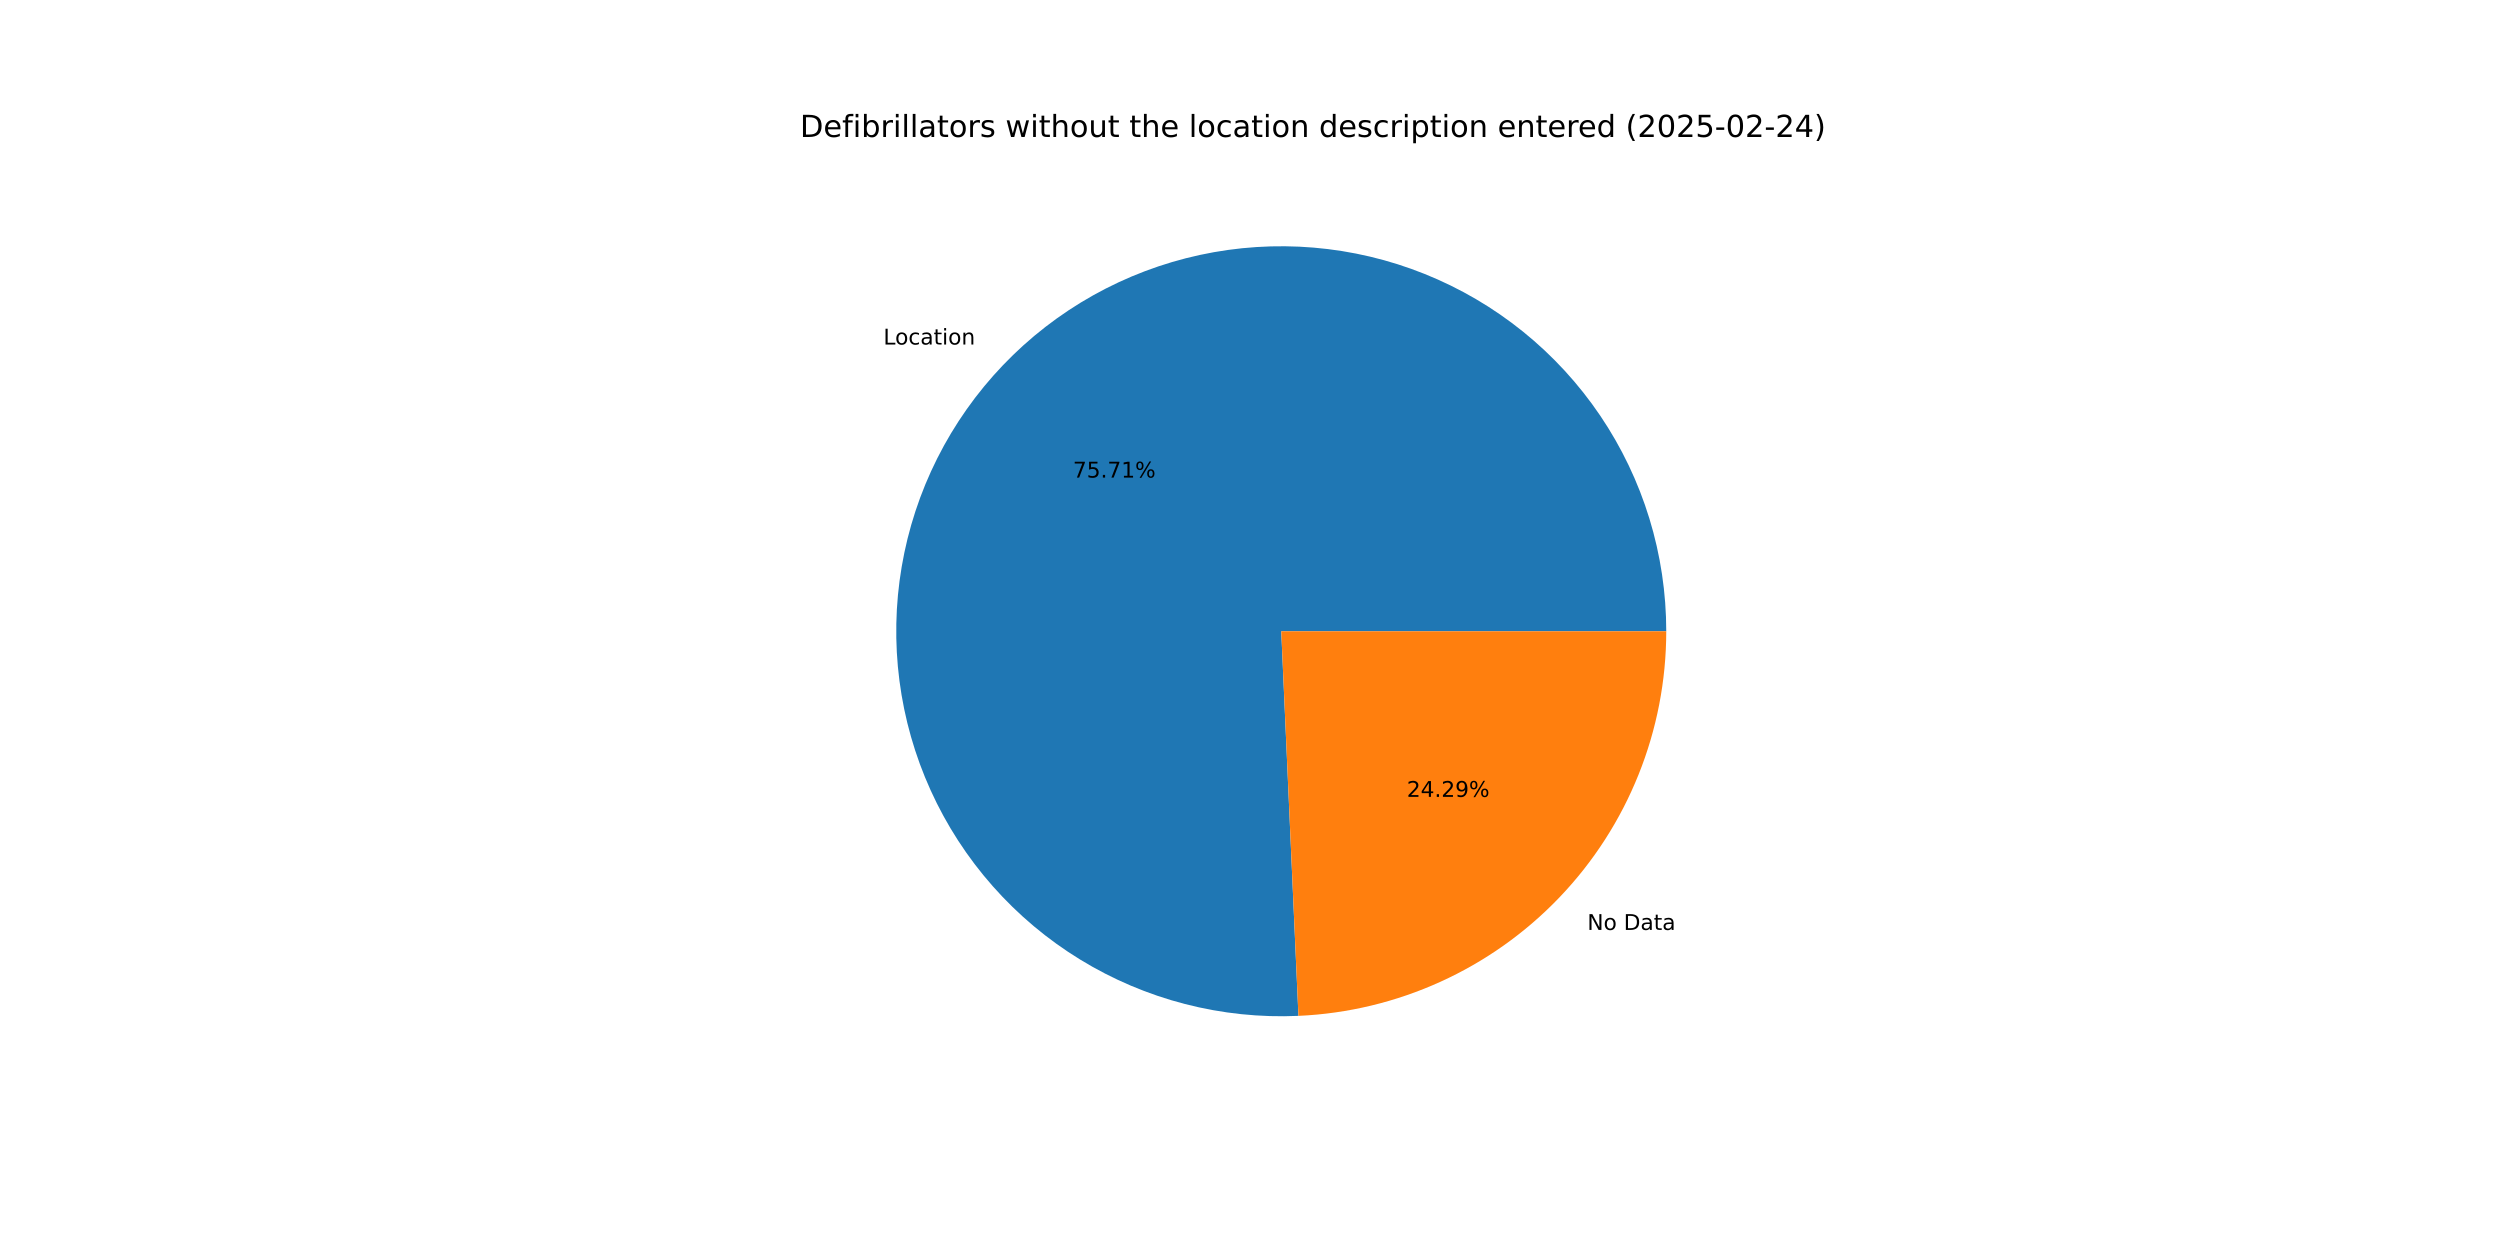
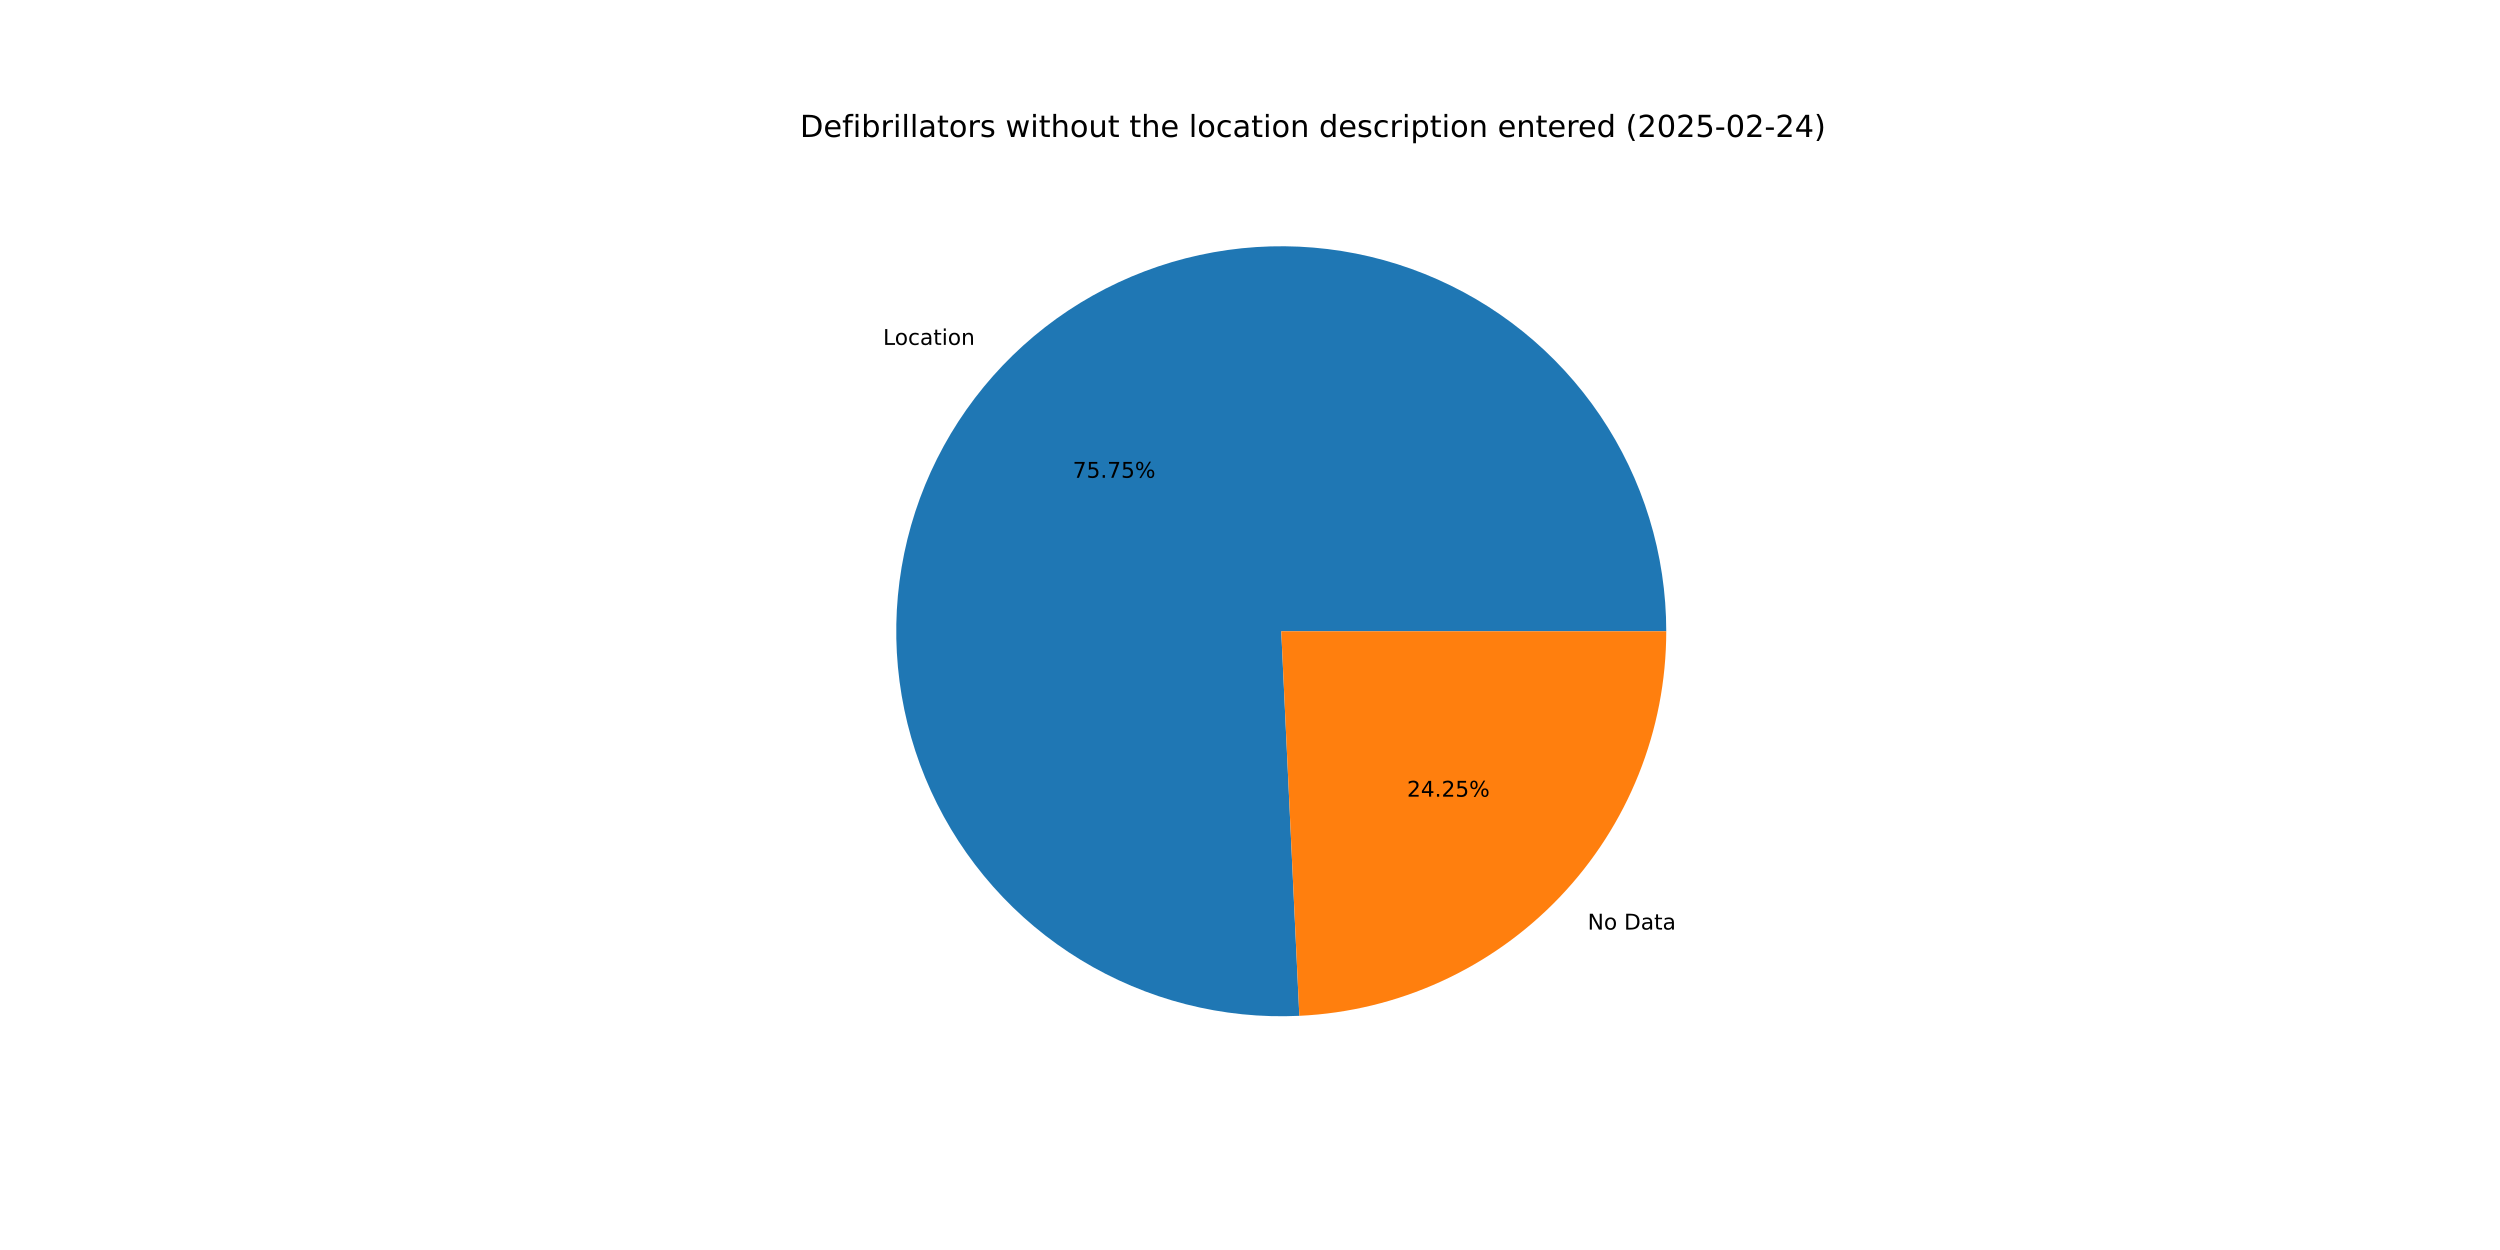
<svg xmlns="http://www.w3.org/2000/svg" xmlns:xlink="http://www.w3.org/1999/xlink" width="1152pt" height="576pt" viewBox="0 0 1152 576" version="1.1">
  <defs>
    <style type="text/css">*{stroke-linejoin: round; stroke-linecap: butt}</style>
  </defs>
  <g id="figure_1">
    <g id="patch_1">
      <path d="M 0 576  L 1152 576  L 1152 0  L 0 0  z " style="fill: #ffffff" />
    </g>
    <g id="axes_1">
      <g id="patch_2">
-         <path d="M 767.808 290.88  C 767.808 273.266 765.185 255.749 760.024 238.907  C 754.864 222.066 747.224 206.086 737.357 191.495  C 727.489 176.904 715.503 163.864 701.794 152.804  C 688.085 141.744 672.805 132.787 656.457 126.229  C 640.109 119.67 622.875 115.582 605.323 114.101  C 587.771 112.619 570.096 113.76 552.88 117.485  C 535.664 121.21 519.099 127.479 503.729 136.084  C 488.36 144.689 474.358 155.536 462.184 168.266  C 450.01 180.996 439.799 195.469 431.889 211.207  C 423.978 226.945 418.456 243.774 415.503 261.139  C 412.55 278.504 412.199 296.213 414.463 313.681  C 416.727 331.149 421.58 348.183 428.862 364.222  C 436.144 380.261 445.774 395.126 457.435 408.328  C 469.096 421.529 482.659 432.921 497.676 442.127  C 512.693 451.334 528.997 458.253 546.052 462.656  C 563.108 467.059 580.724 468.898 598.321 468.111  L 590.4 290.88  z " style="fill: #1f77b4" />
+         <path d="M 767.808 290.88  C 767.808 273.257 765.182 255.732 760.017 238.883  C 754.852 222.034 747.205 206.048 737.328 191.453  C 727.451 176.858 715.455 163.815 701.734 152.756  C 688.013 141.696 672.721 132.743 656.361 126.19  C 640.002 119.638 622.757 115.56 605.195 114.09  C 587.633 112.62 569.95 113.776 552.729 117.518  C 535.508 121.26 518.94 127.547 503.572 136.172  C 488.204 144.797 474.207 155.664 462.042 168.415  C 449.876 181.165 439.679 195.658 431.785 211.414  C 423.891 227.17 418.389 244.015 415.46 261.393  C 412.531 278.771 412.207 296.489 414.5 313.962  C 416.793 331.435 421.676 348.469 428.99 364.503  C 436.303 380.537 445.965 395.392 457.657 408.578  C 469.349 421.764 482.94 433.135 497.983 442.315  C 513.026 451.496 529.353 458.384 546.426 462.752  C 563.499 467.12 581.128 468.92 598.732 468.092  L 590.4 290.88  z " style="fill: #1f77b4" />
      </g>
      <g id="patch_3">
-         <path d="M 598.321 468.111  C 643.94 466.072 687.055 446.497 718.616 413.494  C 750.177 380.491 767.808 336.545 767.808 290.88  L 590.4 290.88  z " style="fill: #ff7f0e" />
+         <path d="M 598.732 468.092  C 644.275 465.951 687.285 446.333 718.758 413.345  C 750.232 380.357 767.808 336.474 767.808 290.88  L 590.4 290.88  z " style="fill: #ff7f0e" />
      </g>
      <g id="matplotlib.axis_1" />
      <g id="matplotlib.axis_2" />
      <g id="text_1">
-         <g transform="translate(407.0653 158.7639) scale(0.1 -0.1)">
+         <g transform="translate(406.9089 158.9277) scale(0.1 -0.1)">
          <defs>
            <path id="DejaVuSans-4c" d="M 628 4666  L 1259 4666  L 1259 531  L 3531 531  L 3531 0  L 628 0  L 628 4666  z " transform="scale(0.015625)" />
            <path id="DejaVuSans-6f" d="M 1959 3097  Q 1497 3097 1228 2736  Q 959 2375 959 1747  Q 959 1119 1226 758  Q 1494 397 1959 397  Q 2419 397 2687 759  Q 2956 1122 2956 1747  Q 2956 2369 2687 2733  Q 2419 3097 1959 3097  z M 1959 3584  Q 2709 3584 3137 3096  Q 3566 2609 3566 1747  Q 3566 888 3137 398  Q 2709 -91 1959 -91  Q 1206 -91 779 398  Q 353 888 353 1747  Q 353 2609 779 3096  Q 1206 3584 1959 3584  z " transform="scale(0.015625)" />
            <path id="DejaVuSans-63" d="M 3122 3366  L 3122 2828  Q 2878 2963 2633 3030  Q 2388 3097 2138 3097  Q 1578 3097 1268 2742  Q 959 2388 959 1747  Q 959 1106 1268 751  Q 1578 397 2138 397  Q 2388 397 2633 464  Q 2878 531 3122 666  L 3122 134  Q 2881 22 2623 -34  Q 2366 -91 2075 -91  Q 1284 -91 818 406  Q 353 903 353 1747  Q 353 2603 823 3093  Q 1294 3584 2113 3584  Q 2378 3584 2631 3529  Q 2884 3475 3122 3366  z " transform="scale(0.015625)" />
            <path id="DejaVuSans-61" d="M 2194 1759  Q 1497 1759 1228 1600  Q 959 1441 959 1056  Q 959 750 1161 570  Q 1363 391 1709 391  Q 2188 391 2477 730  Q 2766 1069 2766 1631  L 2766 1759  L 2194 1759  z M 3341 1997  L 3341 0  L 2766 0  L 2766 531  Q 2569 213 2275 61  Q 1981 -91 1556 -91  Q 1019 -91 701 211  Q 384 513 384 1019  Q 384 1609 779 1909  Q 1175 2209 1959 2209  L 2766 2209  L 2766 2266  Q 2766 2663 2505 2880  Q 2244 3097 1772 3097  Q 1472 3097 1187 3025  Q 903 2953 641 2809  L 641 3341  Q 956 3463 1253 3523  Q 1550 3584 1831 3584  Q 2591 3584 2966 3190  Q 3341 2797 3341 1997  z " transform="scale(0.015625)" />
            <path id="DejaVuSans-74" d="M 1172 4494  L 1172 3500  L 2356 3500  L 2356 3053  L 1172 3053  L 1172 1153  Q 1172 725 1289 603  Q 1406 481 1766 481  L 2356 481  L 2356 0  L 1766 0  Q 1100 0 847 248  Q 594 497 594 1153  L 594 3053  L 172 3053  L 172 3500  L 594 3500  L 594 4494  L 1172 4494  z " transform="scale(0.015625)" />
            <path id="DejaVuSans-69" d="M 603 3500  L 1178 3500  L 1178 0  L 603 0  L 603 3500  z M 603 4863  L 1178 4863  L 1178 4134  L 603 4134  L 603 4863  z " transform="scale(0.015625)" />
            <path id="DejaVuSans-6e" d="M 3513 2113  L 3513 0  L 2938 0  L 2938 2094  Q 2938 2591 2744 2837  Q 2550 3084 2163 3084  Q 1697 3084 1428 2787  Q 1159 2491 1159 1978  L 1159 0  L 581 0  L 581 3500  L 1159 3500  L 1159 2956  Q 1366 3272 1645 3428  Q 1925 3584 2291 3584  Q 2894 3584 3203 3211  Q 3513 2838 3513 2113  z " transform="scale(0.015625)" />
          </defs>
          <use xlink:href="#DejaVuSans-4c" />
          <use xlink:href="#DejaVuSans-6f" x="53.963" />
          <use xlink:href="#DejaVuSans-63" x="115.145" />
          <use xlink:href="#DejaVuSans-61" x="170.125" />
          <use xlink:href="#DejaVuSans-74" x="231.404" />
          <use xlink:href="#DejaVuSans-69" x="270.613" />
          <use xlink:href="#DejaVuSans-6f" x="298.396" />
          <use xlink:href="#DejaVuSans-6e" x="359.578" />
        </g>
      </g>
      <g id="text_2">
-         <g transform="translate(494.4055 220.0709) scale(0.1 -0.1)">
+         <g transform="translate(494.3201 220.1603) scale(0.1 -0.1)">
          <defs>
            <path id="DejaVuSans-37" d="M 525 4666  L 3525 4666  L 3525 4397  L 1831 0  L 1172 0  L 2766 4134  L 525 4134  L 525 4666  z " transform="scale(0.015625)" />
            <path id="DejaVuSans-35" d="M 691 4666  L 3169 4666  L 3169 4134  L 1269 4134  L 1269 2991  Q 1406 3038 1543 3061  Q 1681 3084 1819 3084  Q 2600 3084 3056 2656  Q 3513 2228 3513 1497  Q 3513 744 3044 326  Q 2575 -91 1722 -91  Q 1428 -91 1123 -41  Q 819 9 494 109  L 494 744  Q 775 591 1075 516  Q 1375 441 1709 441  Q 2250 441 2565 725  Q 2881 1009 2881 1497  Q 2881 1984 2565 2268  Q 2250 2553 1709 2553  Q 1456 2553 1204 2497  Q 953 2441 691 2322  L 691 4666  z " transform="scale(0.015625)" />
            <path id="DejaVuSans-2e" d="M 684 794  L 1344 794  L 1344 0  L 684 0  L 684 794  z " transform="scale(0.015625)" />
-             <path id="DejaVuSans-31" d="M 794 531  L 1825 531  L 1825 4091  L 703 3866  L 703 4441  L 1819 4666  L 2450 4666  L 2450 531  L 3481 531  L 3481 0  L 794 0  L 794 531  z " transform="scale(0.015625)" />
            <path id="DejaVuSans-25" d="M 4653 2053  Q 4381 2053 4226 1822  Q 4072 1591 4072 1178  Q 4072 772 4226 539  Q 4381 306 4653 306  Q 4919 306 5073 539  Q 5228 772 5228 1178  Q 5228 1588 5073 1820  Q 4919 2053 4653 2053  z M 4653 2450  Q 5147 2450 5437 2106  Q 5728 1763 5728 1178  Q 5728 594 5436 251  Q 5144 -91 4653 -91  Q 4153 -91 3862 251  Q 3572 594 3572 1178  Q 3572 1766 3864 2108  Q 4156 2450 4653 2450  z M 1428 4353  Q 1159 4353 1004 4120  Q 850 3888 850 3481  Q 850 3069 1003 2837  Q 1156 2606 1428 2606  Q 1700 2606 1854 2837  Q 2009 3069 2009 3481  Q 2009 3884 1853 4118  Q 1697 4353 1428 4353  z M 4250 4750  L 4750 4750  L 1831 -91  L 1331 -91  L 4250 4750  z M 1428 4750  Q 1922 4750 2215 4408  Q 2509 4066 2509 3481  Q 2509 2891 2217 2550  Q 1925 2209 1428 2209  Q 931 2209 642 2551  Q 353 2894 353 3481  Q 353 4063 643 4406  Q 934 4750 1428 4750  z " transform="scale(0.015625)" />
          </defs>
          <use xlink:href="#DejaVuSans-37" />
          <use xlink:href="#DejaVuSans-35" x="63.623" />
          <use xlink:href="#DejaVuSans-2e" x="127.246" />
          <use xlink:href="#DejaVuSans-37" x="159.033" />
-           <use xlink:href="#DejaVuSans-31" x="222.656" />
+           <use xlink:href="#DejaVuSans-35" x="222.656" />
          <use xlink:href="#DejaVuSans-25" x="286.279" />
        </g>
      </g>
      <g id="text_3">
-         <g transform="translate(731.4378 428.5148) scale(0.1 -0.1)">
+         <g transform="translate(731.5943 428.351) scale(0.1 -0.1)">
          <defs>
            <path id="DejaVuSans-4e" d="M 628 4666  L 1478 4666  L 3547 763  L 3547 4666  L 4159 4666  L 4159 0  L 3309 0  L 1241 3903  L 1241 0  L 628 0  L 628 4666  z " transform="scale(0.015625)" />
            <path id="DejaVuSans-20" transform="scale(0.015625)" />
            <path id="DejaVuSans-44" d="M 1259 4147  L 1259 519  L 2022 519  Q 2988 519 3436 956  Q 3884 1394 3884 2338  Q 3884 3275 3436 3711  Q 2988 4147 2022 4147  L 1259 4147  z M 628 4666  L 1925 4666  Q 3281 4666 3915 4102  Q 4550 3538 4550 2338  Q 4550 1131 3912 565  Q 3275 0 1925 0  L 628 0  L 628 4666  z " transform="scale(0.015625)" />
          </defs>
          <use xlink:href="#DejaVuSans-4e" />
          <use xlink:href="#DejaVuSans-6f" x="74.805" />
          <use xlink:href="#DejaVuSans-20" x="135.986" />
          <use xlink:href="#DejaVuSans-44" x="167.773" />
          <use xlink:href="#DejaVuSans-61" x="244.775" />
          <use xlink:href="#DejaVuSans-74" x="306.055" />
          <use xlink:href="#DejaVuSans-61" x="345.264" />
        </g>
      </g>
      <g id="text_4">
-         <g transform="translate(648.2649 367.2078) scale(0.1 -0.1)">
+         <g transform="translate(648.3502 367.1184) scale(0.1 -0.1)">
          <defs>
            <path id="DejaVuSans-32" d="M 1228 531  L 3431 531  L 3431 0  L 469 0  L 469 531  Q 828 903 1448 1529  Q 2069 2156 2228 2338  Q 2531 2678 2651 2914  Q 2772 3150 2772 3378  Q 2772 3750 2511 3984  Q 2250 4219 1831 4219  Q 1534 4219 1204 4116  Q 875 4013 500 3803  L 500 4441  Q 881 4594 1212 4672  Q 1544 4750 1819 4750  Q 2544 4750 2975 4387  Q 3406 4025 3406 3419  Q 3406 3131 3298 2873  Q 3191 2616 2906 2266  Q 2828 2175 2409 1742  Q 1991 1309 1228 531  z " transform="scale(0.015625)" />
            <path id="DejaVuSans-34" d="M 2419 4116  L 825 1625  L 2419 1625  L 2419 4116  z M 2253 4666  L 3047 4666  L 3047 1625  L 3713 1625  L 3713 1100  L 3047 1100  L 3047 0  L 2419 0  L 2419 1100  L 313 1100  L 313 1709  L 2253 4666  z " transform="scale(0.015625)" />
-             <path id="DejaVuSans-39" d="M 703 97  L 703 672  Q 941 559 1184 500  Q 1428 441 1663 441  Q 2288 441 2617 861  Q 2947 1281 2994 2138  Q 2813 1869 2534 1725  Q 2256 1581 1919 1581  Q 1219 1581 811 2004  Q 403 2428 403 3163  Q 403 3881 828 4315  Q 1253 4750 1959 4750  Q 2769 4750 3195 4129  Q 3622 3509 3622 2328  Q 3622 1225 3098 567  Q 2575 -91 1691 -91  Q 1453 -91 1209 -44  Q 966 3 703 97  z M 1959 2075  Q 2384 2075 2632 2365  Q 2881 2656 2881 3163  Q 2881 3666 2632 3958  Q 2384 4250 1959 4250  Q 1534 4250 1286 3958  Q 1038 3666 1038 3163  Q 1038 2656 1286 2365  Q 1534 2075 1959 2075  z " transform="scale(0.015625)" />
          </defs>
          <use xlink:href="#DejaVuSans-32" />
          <use xlink:href="#DejaVuSans-34" x="63.623" />
          <use xlink:href="#DejaVuSans-2e" x="127.246" />
          <use xlink:href="#DejaVuSans-32" x="159.033" />
-           <use xlink:href="#DejaVuSans-39" x="222.656" />
+           <use xlink:href="#DejaVuSans-35" x="222.656" />
          <use xlink:href="#DejaVuSans-25" x="286.279" />
        </g>
      </g>
      <g id="text_5">
        <g transform="translate(368.64 63.12) scale(0.14 -0.14)">
          <defs>
            <path id="DejaVuSans-65" d="M 3597 1894  L 3597 1613  L 953 1613  Q 991 1019 1311 708  Q 1631 397 2203 397  Q 2534 397 2845 478  Q 3156 559 3463 722  L 3463 178  Q 3153 47 2828 -22  Q 2503 -91 2169 -91  Q 1331 -91 842 396  Q 353 884 353 1716  Q 353 2575 817 3079  Q 1281 3584 2069 3584  Q 2775 3584 3186 3129  Q 3597 2675 3597 1894  z M 3022 2063  Q 3016 2534 2758 2815  Q 2500 3097 2075 3097  Q 1594 3097 1305 2825  Q 1016 2553 972 2059  L 3022 2063  z " transform="scale(0.015625)" />
            <path id="DejaVuSans-66" d="M 2375 4863  L 2375 4384  L 1825 4384  Q 1516 4384 1395 4259  Q 1275 4134 1275 3809  L 1275 3500  L 2222 3500  L 2222 3053  L 1275 3053  L 1275 0  L 697 0  L 697 3053  L 147 3053  L 147 3500  L 697 3500  L 697 3744  Q 697 4328 969 4595  Q 1241 4863 1831 4863  L 2375 4863  z " transform="scale(0.015625)" />
            <path id="DejaVuSans-62" d="M 3116 1747  Q 3116 2381 2855 2742  Q 2594 3103 2138 3103  Q 1681 3103 1420 2742  Q 1159 2381 1159 1747  Q 1159 1113 1420 752  Q 1681 391 2138 391  Q 2594 391 2855 752  Q 3116 1113 3116 1747  z M 1159 2969  Q 1341 3281 1617 3432  Q 1894 3584 2278 3584  Q 2916 3584 3314 3078  Q 3713 2572 3713 1747  Q 3713 922 3314 415  Q 2916 -91 2278 -91  Q 1894 -91 1617 61  Q 1341 213 1159 525  L 1159 0  L 581 0  L 581 4863  L 1159 4863  L 1159 2969  z " transform="scale(0.015625)" />
            <path id="DejaVuSans-72" d="M 2631 2963  Q 2534 3019 2420 3045  Q 2306 3072 2169 3072  Q 1681 3072 1420 2755  Q 1159 2438 1159 1844  L 1159 0  L 581 0  L 581 3500  L 1159 3500  L 1159 2956  Q 1341 3275 1631 3429  Q 1922 3584 2338 3584  Q 2397 3584 2469 3576  Q 2541 3569 2628 3553  L 2631 2963  z " transform="scale(0.015625)" />
            <path id="DejaVuSans-6c" d="M 603 4863  L 1178 4863  L 1178 0  L 603 0  L 603 4863  z " transform="scale(0.015625)" />
            <path id="DejaVuSans-73" d="M 2834 3397  L 2834 2853  Q 2591 2978 2328 3040  Q 2066 3103 1784 3103  Q 1356 3103 1142 2972  Q 928 2841 928 2578  Q 928 2378 1081 2264  Q 1234 2150 1697 2047  L 1894 2003  Q 2506 1872 2764 1633  Q 3022 1394 3022 966  Q 3022 478 2636 193  Q 2250 -91 1575 -91  Q 1294 -91 989 -36  Q 684 19 347 128  L 347 722  Q 666 556 975 473  Q 1284 391 1588 391  Q 1994 391 2212 530  Q 2431 669 2431 922  Q 2431 1156 2273 1281  Q 2116 1406 1581 1522  L 1381 1569  Q 847 1681 609 1914  Q 372 2147 372 2553  Q 372 3047 722 3315  Q 1072 3584 1716 3584  Q 2034 3584 2315 3537  Q 2597 3491 2834 3397  z " transform="scale(0.015625)" />
            <path id="DejaVuSans-77" d="M 269 3500  L 844 3500  L 1563 769  L 2278 3500  L 2956 3500  L 3675 769  L 4391 3500  L 4966 3500  L 4050 0  L 3372 0  L 2619 2869  L 1863 0  L 1184 0  L 269 3500  z " transform="scale(0.015625)" />
            <path id="DejaVuSans-68" d="M 3513 2113  L 3513 0  L 2938 0  L 2938 2094  Q 2938 2591 2744 2837  Q 2550 3084 2163 3084  Q 1697 3084 1428 2787  Q 1159 2491 1159 1978  L 1159 0  L 581 0  L 581 4863  L 1159 4863  L 1159 2956  Q 1366 3272 1645 3428  Q 1925 3584 2291 3584  Q 2894 3584 3203 3211  Q 3513 2838 3513 2113  z " transform="scale(0.015625)" />
            <path id="DejaVuSans-75" d="M 544 1381  L 544 3500  L 1119 3500  L 1119 1403  Q 1119 906 1312 657  Q 1506 409 1894 409  Q 2359 409 2629 706  Q 2900 1003 2900 1516  L 2900 3500  L 3475 3500  L 3475 0  L 2900 0  L 2900 538  Q 2691 219 2414 64  Q 2138 -91 1772 -91  Q 1169 -91 856 284  Q 544 659 544 1381  z M 1991 3584  L 1991 3584  z " transform="scale(0.015625)" />
            <path id="DejaVuSans-64" d="M 2906 2969  L 2906 4863  L 3481 4863  L 3481 0  L 2906 0  L 2906 525  Q 2725 213 2448 61  Q 2172 -91 1784 -91  Q 1150 -91 751 415  Q 353 922 353 1747  Q 353 2572 751 3078  Q 1150 3584 1784 3584  Q 2172 3584 2448 3432  Q 2725 3281 2906 2969  z M 947 1747  Q 947 1113 1208 752  Q 1469 391 1925 391  Q 2381 391 2643 752  Q 2906 1113 2906 1747  Q 2906 2381 2643 2742  Q 2381 3103 1925 3103  Q 1469 3103 1208 2742  Q 947 2381 947 1747  z " transform="scale(0.015625)" />
            <path id="DejaVuSans-70" d="M 1159 525  L 1159 -1331  L 581 -1331  L 581 3500  L 1159 3500  L 1159 2969  Q 1341 3281 1617 3432  Q 1894 3584 2278 3584  Q 2916 3584 3314 3078  Q 3713 2572 3713 1747  Q 3713 922 3314 415  Q 2916 -91 2278 -91  Q 1894 -91 1617 61  Q 1341 213 1159 525  z M 3116 1747  Q 3116 2381 2855 2742  Q 2594 3103 2138 3103  Q 1681 3103 1420 2742  Q 1159 2381 1159 1747  Q 1159 1113 1420 752  Q 1681 391 2138 391  Q 2594 391 2855 752  Q 3116 1113 3116 1747  z " transform="scale(0.015625)" />
            <path id="DejaVuSans-28" d="M 1984 4856  Q 1566 4138 1362 3434  Q 1159 2731 1159 2009  Q 1159 1288 1364 580  Q 1569 -128 1984 -844  L 1484 -844  Q 1016 -109 783 600  Q 550 1309 550 2009  Q 550 2706 781 3412  Q 1013 4119 1484 4856  L 1984 4856  z " transform="scale(0.015625)" />
            <path id="DejaVuSans-30" d="M 2034 4250  Q 1547 4250 1301 3770  Q 1056 3291 1056 2328  Q 1056 1369 1301 889  Q 1547 409 2034 409  Q 2525 409 2770 889  Q 3016 1369 3016 2328  Q 3016 3291 2770 3770  Q 2525 4250 2034 4250  z M 2034 4750  Q 2819 4750 3233 4129  Q 3647 3509 3647 2328  Q 3647 1150 3233 529  Q 2819 -91 2034 -91  Q 1250 -91 836 529  Q 422 1150 422 2328  Q 422 3509 836 4129  Q 1250 4750 2034 4750  z " transform="scale(0.015625)" />
            <path id="DejaVuSans-2d" d="M 313 2009  L 1997 2009  L 1997 1497  L 313 1497  L 313 2009  z " transform="scale(0.015625)" />
            <path id="DejaVuSans-29" d="M 513 4856  L 1013 4856  Q 1481 4119 1714 3412  Q 1947 2706 1947 2009  Q 1947 1309 1714 600  Q 1481 -109 1013 -844  L 513 -844  Q 928 -128 1133 580  Q 1338 1288 1338 2009  Q 1338 2731 1133 3434  Q 928 4138 513 4856  z " transform="scale(0.015625)" />
          </defs>
          <use xlink:href="#DejaVuSans-44" />
          <use xlink:href="#DejaVuSans-65" x="77.002" />
          <use xlink:href="#DejaVuSans-66" x="138.525" />
          <use xlink:href="#DejaVuSans-69" x="173.73" />
          <use xlink:href="#DejaVuSans-62" x="201.514" />
          <use xlink:href="#DejaVuSans-72" x="264.99" />
          <use xlink:href="#DejaVuSans-69" x="306.104" />
          <use xlink:href="#DejaVuSans-6c" x="333.887" />
          <use xlink:href="#DejaVuSans-6c" x="361.67" />
          <use xlink:href="#DejaVuSans-61" x="389.453" />
          <use xlink:href="#DejaVuSans-74" x="450.732" />
          <use xlink:href="#DejaVuSans-6f" x="489.941" />
          <use xlink:href="#DejaVuSans-72" x="551.123" />
          <use xlink:href="#DejaVuSans-73" x="592.236" />
          <use xlink:href="#DejaVuSans-20" x="644.336" />
          <use xlink:href="#DejaVuSans-77" x="676.123" />
          <use xlink:href="#DejaVuSans-69" x="757.91" />
          <use xlink:href="#DejaVuSans-74" x="785.693" />
          <use xlink:href="#DejaVuSans-68" x="824.902" />
          <use xlink:href="#DejaVuSans-6f" x="888.281" />
          <use xlink:href="#DejaVuSans-75" x="949.463" />
          <use xlink:href="#DejaVuSans-74" x="1012.842" />
          <use xlink:href="#DejaVuSans-20" x="1052.051" />
          <use xlink:href="#DejaVuSans-74" x="1083.838" />
          <use xlink:href="#DejaVuSans-68" x="1123.047" />
          <use xlink:href="#DejaVuSans-65" x="1186.426" />
          <use xlink:href="#DejaVuSans-20" x="1247.949" />
          <use xlink:href="#DejaVuSans-6c" x="1279.736" />
          <use xlink:href="#DejaVuSans-6f" x="1307.52" />
          <use xlink:href="#DejaVuSans-63" x="1368.701" />
          <use xlink:href="#DejaVuSans-61" x="1423.682" />
          <use xlink:href="#DejaVuSans-74" x="1484.961" />
          <use xlink:href="#DejaVuSans-69" x="1524.17" />
          <use xlink:href="#DejaVuSans-6f" x="1551.953" />
          <use xlink:href="#DejaVuSans-6e" x="1613.135" />
          <use xlink:href="#DejaVuSans-20" x="1676.514" />
          <use xlink:href="#DejaVuSans-64" x="1708.301" />
          <use xlink:href="#DejaVuSans-65" x="1771.777" />
          <use xlink:href="#DejaVuSans-73" x="1833.301" />
          <use xlink:href="#DejaVuSans-63" x="1885.4" />
          <use xlink:href="#DejaVuSans-72" x="1940.381" />
          <use xlink:href="#DejaVuSans-69" x="1981.494" />
          <use xlink:href="#DejaVuSans-70" x="2009.277" />
          <use xlink:href="#DejaVuSans-74" x="2072.754" />
          <use xlink:href="#DejaVuSans-69" x="2111.963" />
          <use xlink:href="#DejaVuSans-6f" x="2139.746" />
          <use xlink:href="#DejaVuSans-6e" x="2200.928" />
          <use xlink:href="#DejaVuSans-20" x="2264.307" />
          <use xlink:href="#DejaVuSans-65" x="2296.094" />
          <use xlink:href="#DejaVuSans-6e" x="2357.617" />
          <use xlink:href="#DejaVuSans-74" x="2420.996" />
          <use xlink:href="#DejaVuSans-65" x="2460.205" />
          <use xlink:href="#DejaVuSans-72" x="2521.729" />
          <use xlink:href="#DejaVuSans-65" x="2560.592" />
          <use xlink:href="#DejaVuSans-64" x="2622.115" />
          <use xlink:href="#DejaVuSans-20" x="2685.592" />
          <use xlink:href="#DejaVuSans-28" x="2717.379" />
          <use xlink:href="#DejaVuSans-32" x="2756.393" />
          <use xlink:href="#DejaVuSans-30" x="2820.016" />
          <use xlink:href="#DejaVuSans-32" x="2883.639" />
          <use xlink:href="#DejaVuSans-35" x="2947.262" />
          <use xlink:href="#DejaVuSans-2d" x="3010.885" />
          <use xlink:href="#DejaVuSans-30" x="3046.969" />
          <use xlink:href="#DejaVuSans-32" x="3110.592" />
          <use xlink:href="#DejaVuSans-2d" x="3174.215" />
          <use xlink:href="#DejaVuSans-32" x="3210.299" />
          <use xlink:href="#DejaVuSans-34" x="3273.922" />
          <use xlink:href="#DejaVuSans-29" x="3337.545" />
        </g>
      </g>
    </g>
  </g>
</svg>
